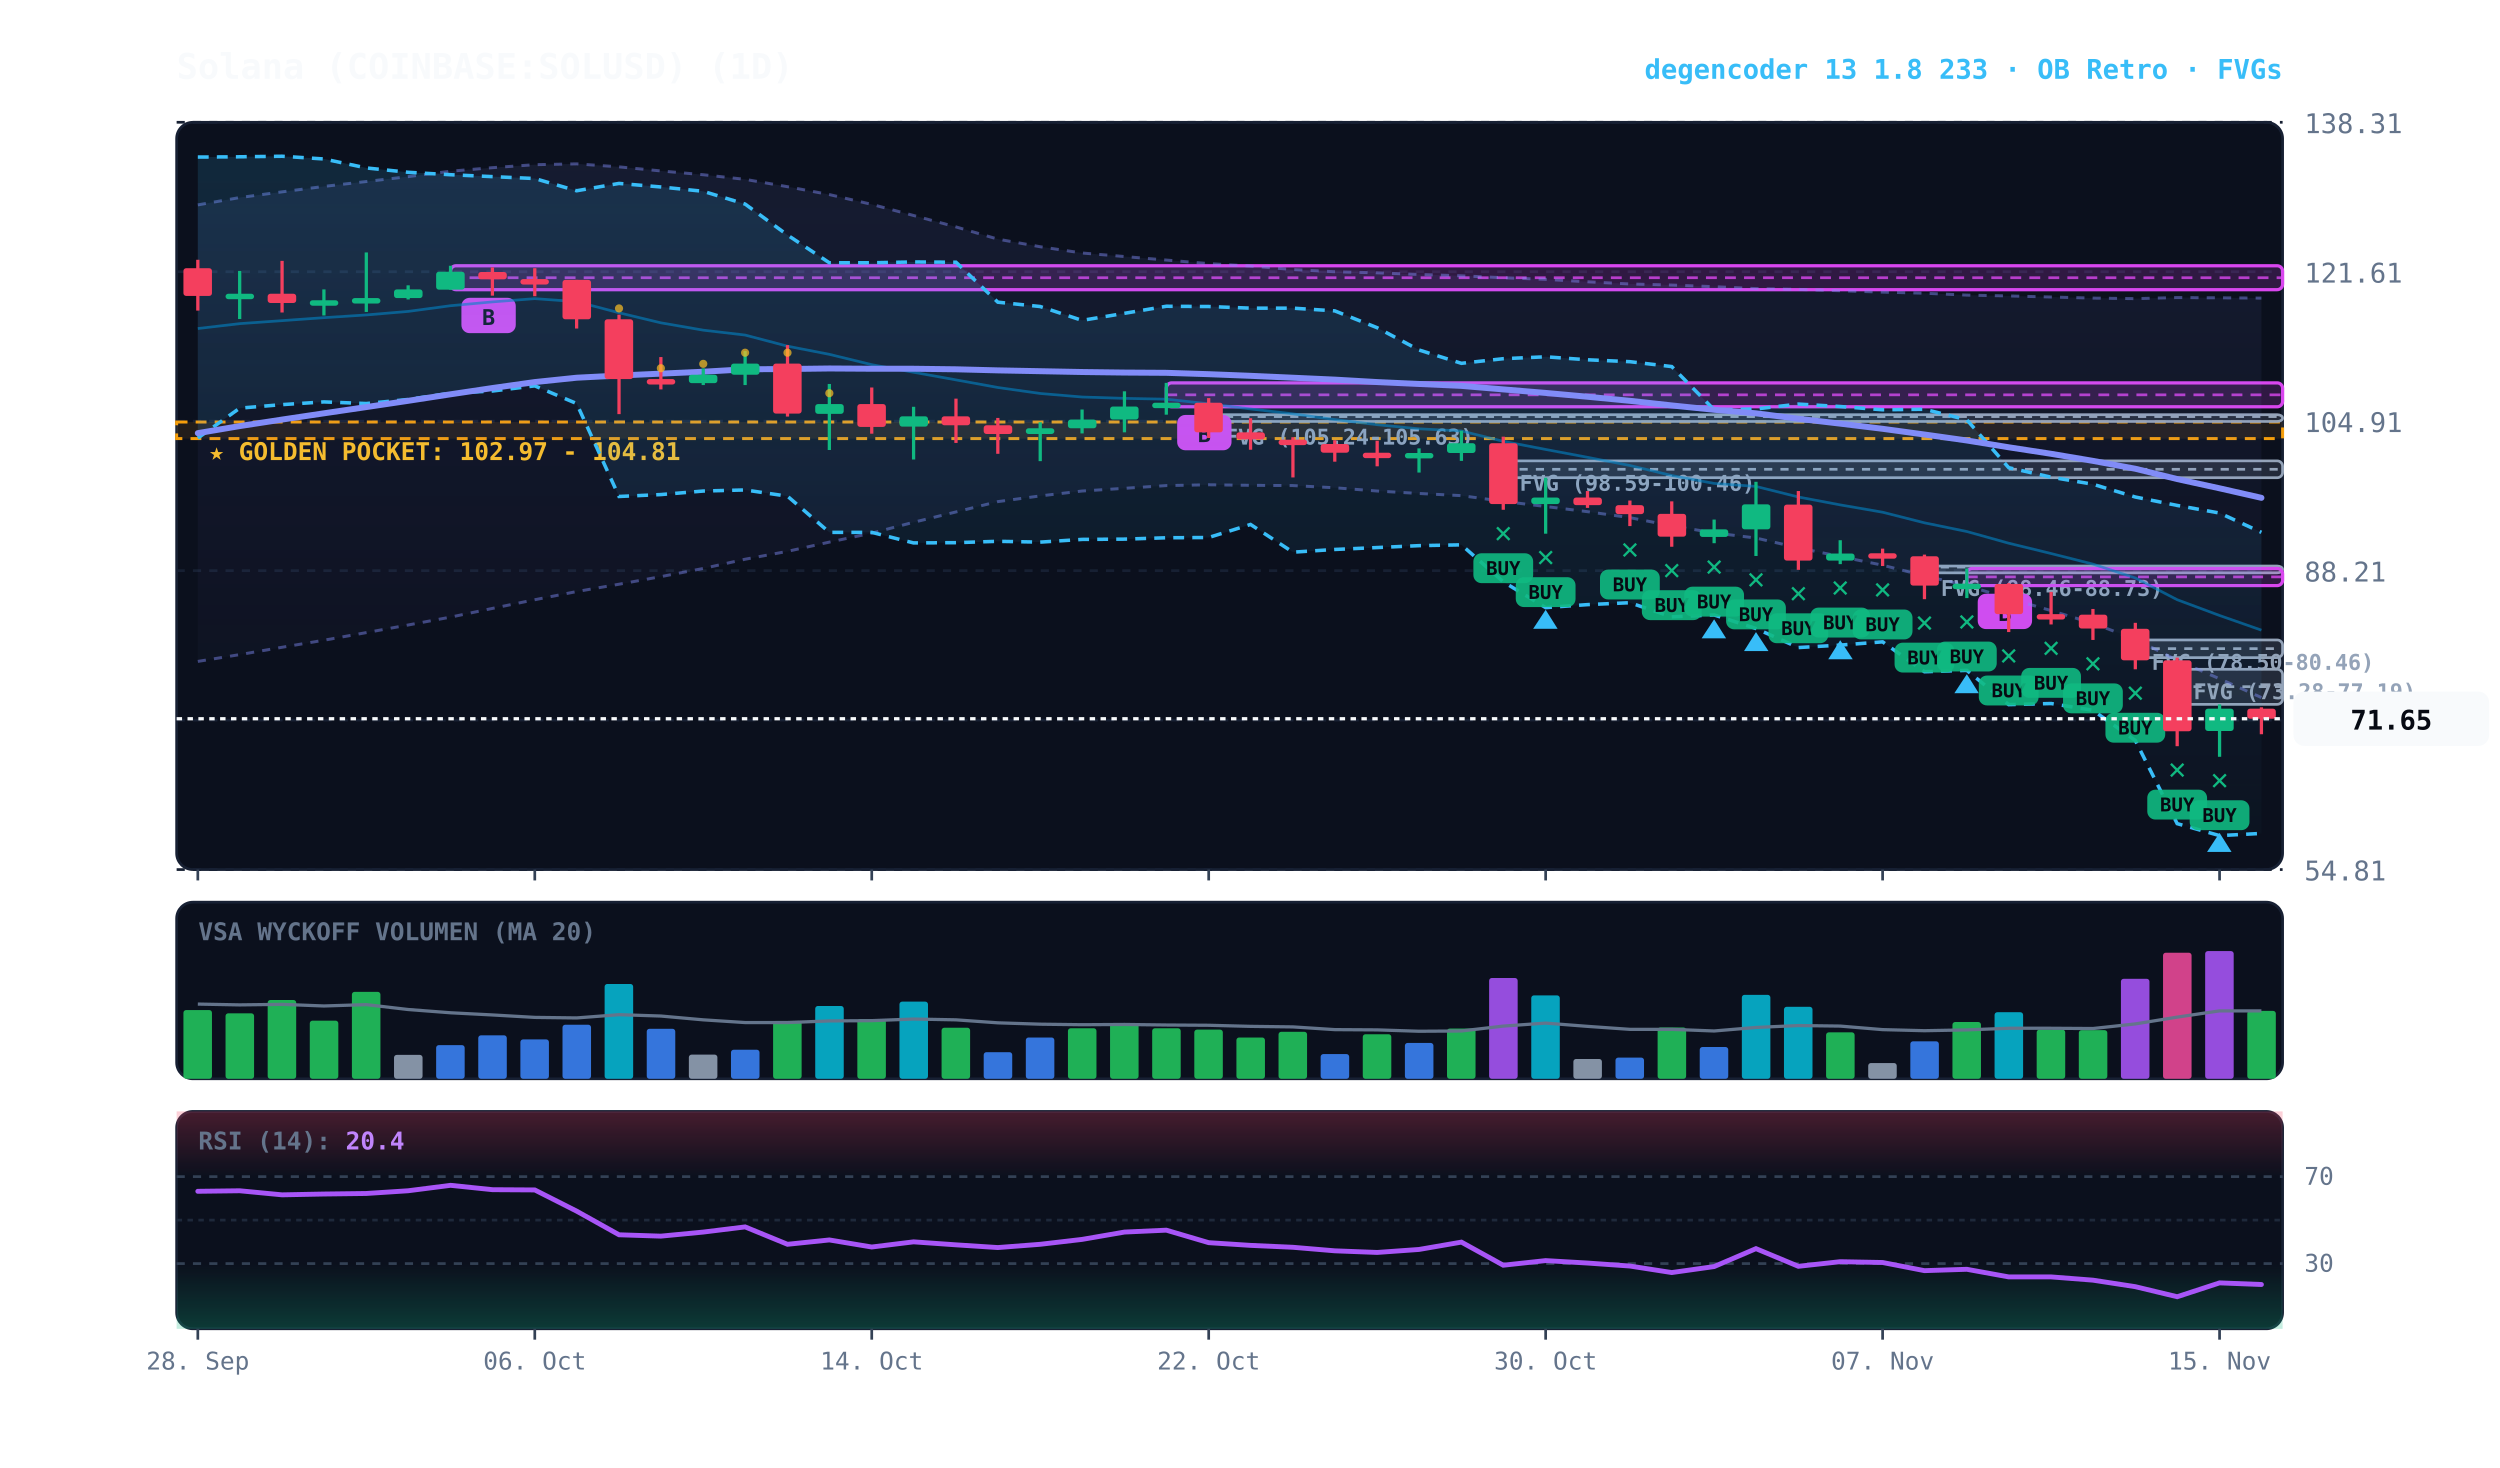
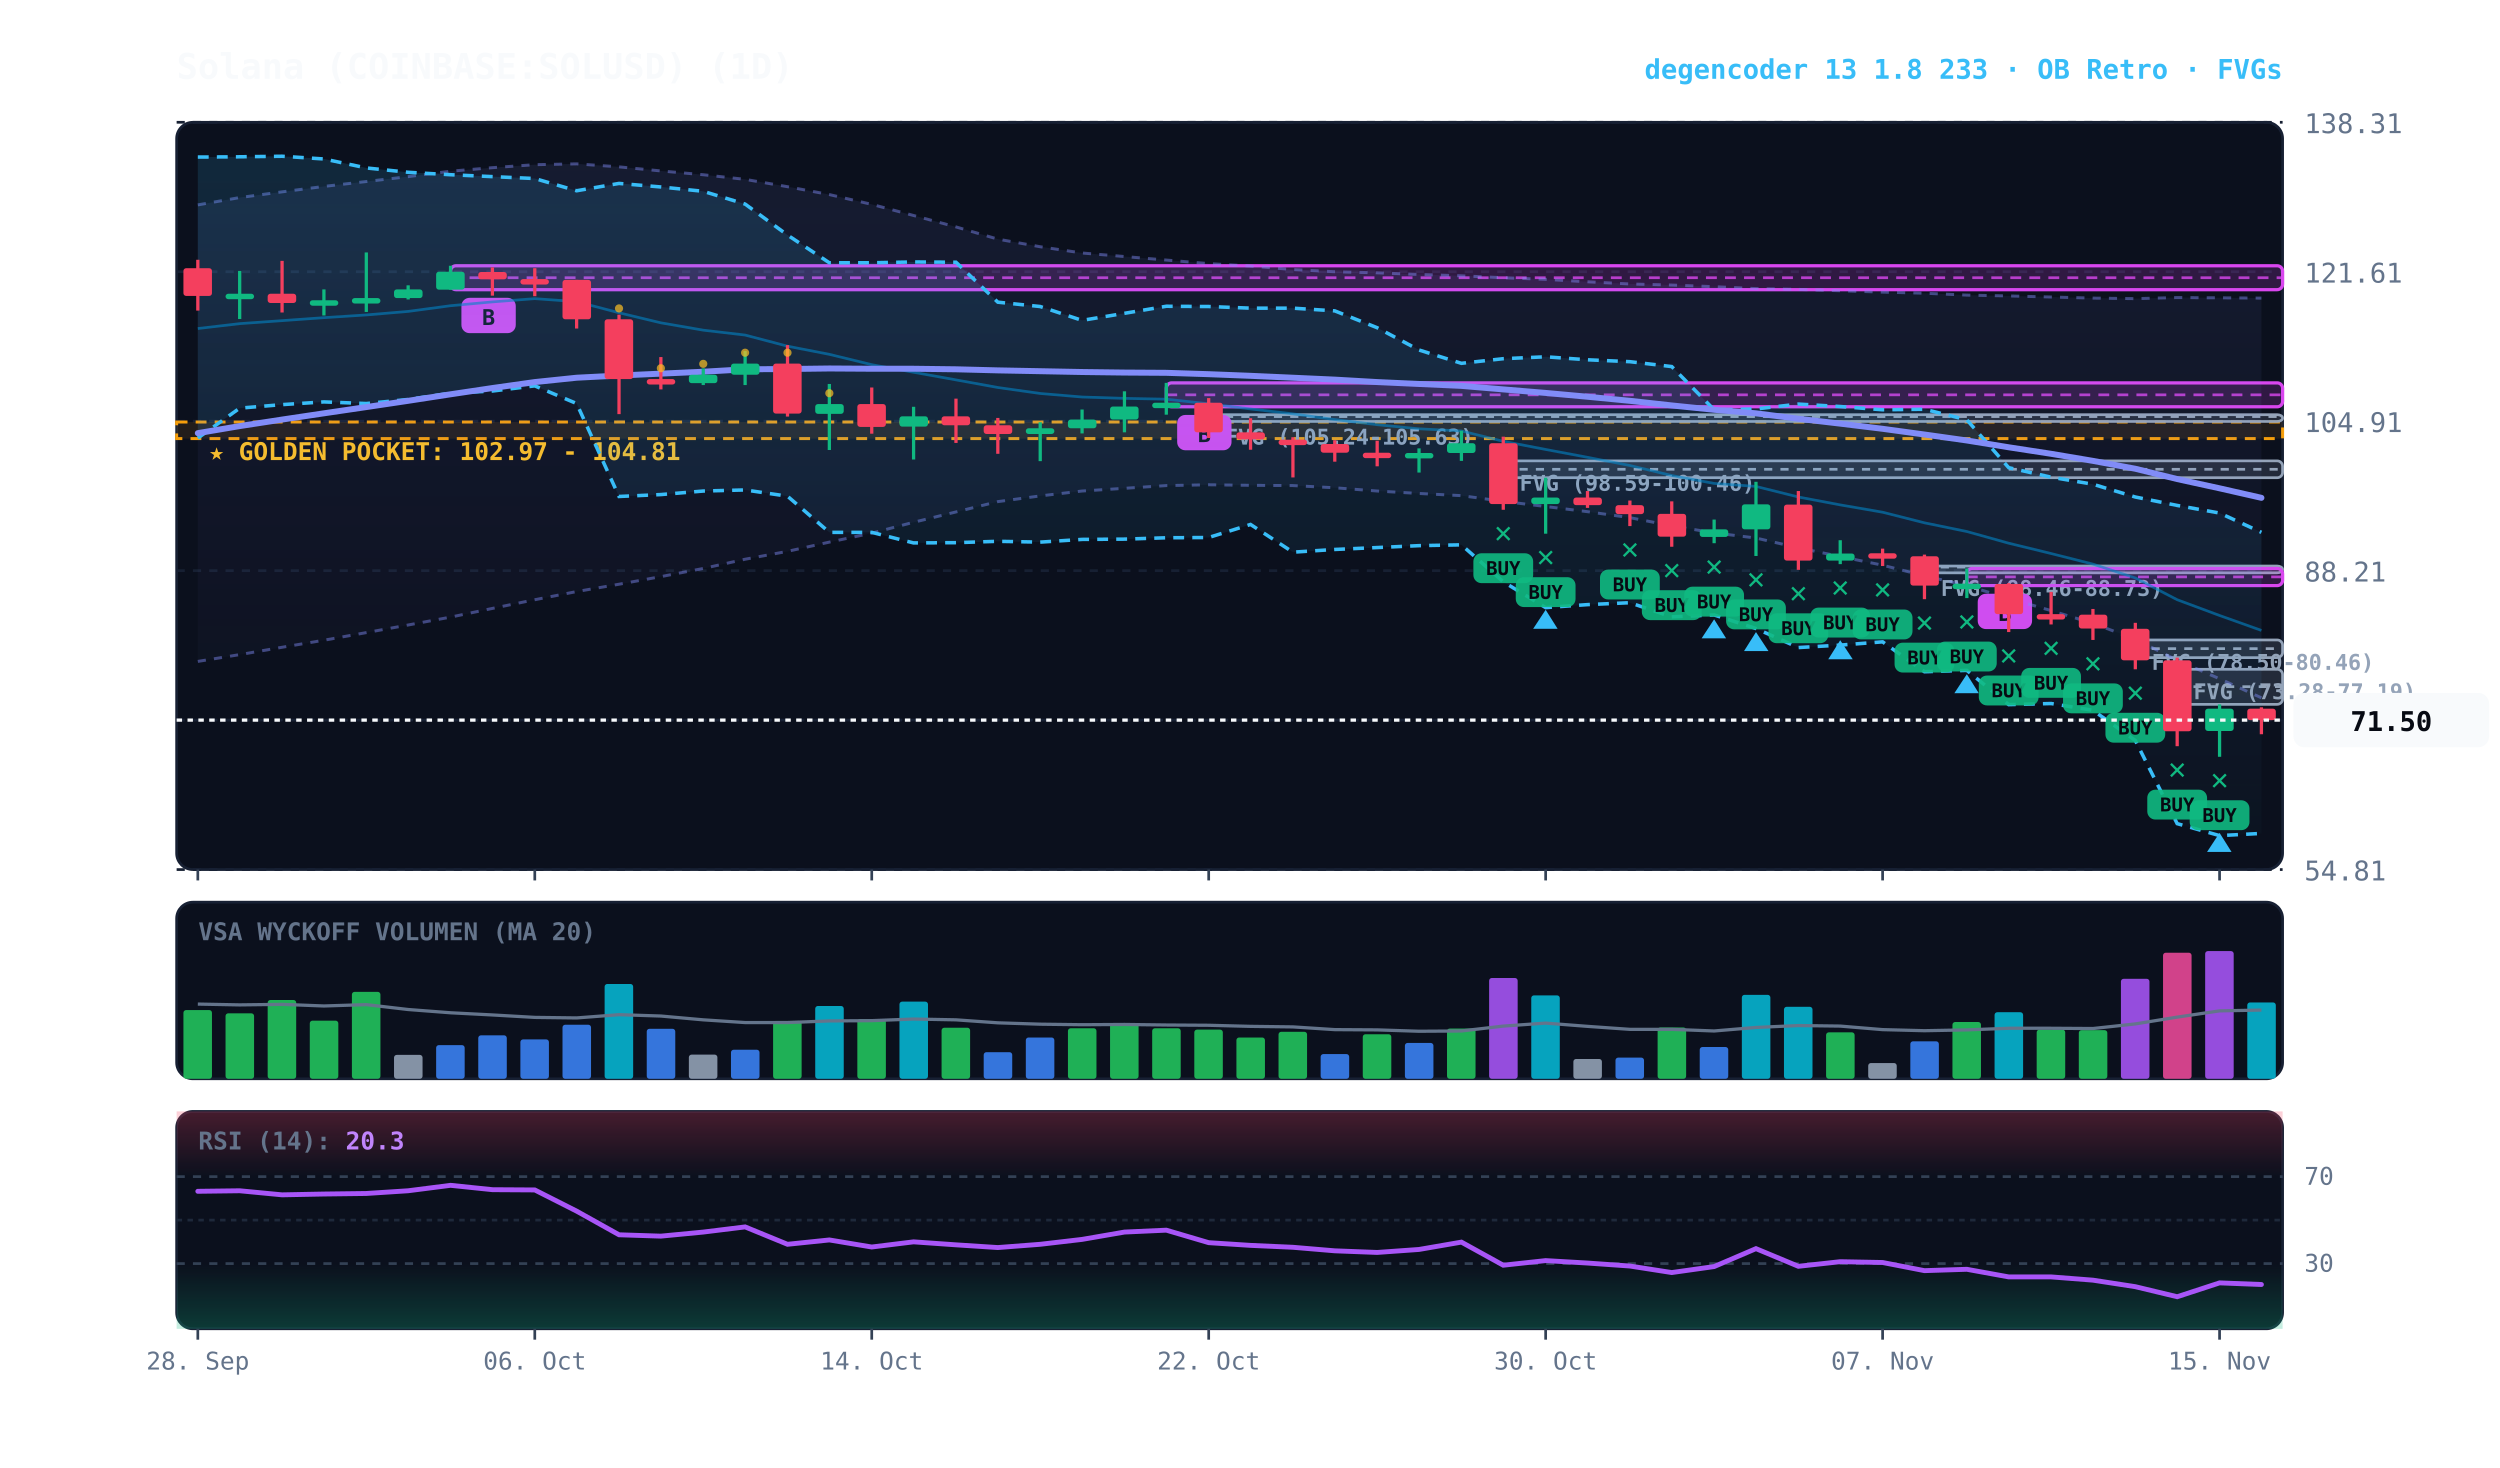
<svg xmlns="http://www.w3.org/2000/svg" viewBox="0 0 920 540" width="100%" height="100%" style="background:#070a13; font-family:'JetBrains Mono', monospace;">
  <defs>
    <linearGradient id="cloud-grad" x1="0%" y1="0%" x2="0%" y2="100%">
      <stop offset="0%" stop-color="#38bdf8" stop-opacity="0.14" />
      <stop offset="100%" stop-color="#38bdf8" stop-opacity="0.02" />
    </linearGradient>
    <linearGradient id="rfe-cloud" x1="0%" y1="0%" x2="0%" y2="100%">
      <stop offset="0%" stop-color="#818cf8" stop-opacity="0.09" />
      <stop offset="100%" stop-color="#818cf8" stop-opacity="0.02" />
    </linearGradient>
    <linearGradient id="rsi-overbought" x1="0%" y1="0%" x2="0%" y2="100%">
      <stop offset="0%" stop-color="#f43f5e" stop-opacity="0.25" />
      <stop offset="100%" stop-color="#f43f5e" stop-opacity="0.0" />
    </linearGradient>
    <linearGradient id="rsi-oversold" x1="0%" y1="0%" x2="0%" y2="100%">
      <stop offset="0%" stop-color="#10b981" stop-opacity="0.0" />
      <stop offset="100%" stop-color="#10b981" stop-opacity="0.25" />
    </linearGradient>
  </defs>
  <rect x="65" y="45" width="775" height="275" fill="#0b101d" rx="6" stroke="#172033" stroke-width="1" />
  <rect x="65" y="332" width="775" height="65" fill="#0b101d" rx="6" stroke="#172033" stroke-width="1" />
  <rect x="65" y="409" width="775" height="80" fill="#0b101d" rx="6" stroke="#172033" stroke-width="1" />
  <line x1="65" y1="320.0" x2="840" y2="320.0" stroke="#172033" stroke-dasharray="3,3" stroke-width="1" />
  <text x="848" y="324.0" fill="#64748b" font-size="10" text-anchor="start">54.81</text>
  <line x1="65" y1="265.0" x2="840" y2="265.0" stroke="#172033" stroke-dasharray="3,3" stroke-width="1" />
  <text x="848" y="269.0" fill="#64748b" font-size="10" text-anchor="start">71.51</text>
  <line x1="65" y1="210.0" x2="840" y2="210.0" stroke="#172033" stroke-dasharray="3,3" stroke-width="1" />
  <text x="848" y="214.0" fill="#64748b" font-size="10" text-anchor="start">88.21</text>
  <line x1="65" y1="155.0" x2="840" y2="155.0" stroke="#172033" stroke-dasharray="3,3" stroke-width="1" />
  <text x="848" y="159.0" fill="#64748b" font-size="10" text-anchor="start">104.91</text>
  <line x1="65" y1="100.0" x2="840" y2="100.0" stroke="#172033" stroke-dasharray="3,3" stroke-width="1" />
  <text x="848" y="104.0" fill="#64748b" font-size="10" text-anchor="start">121.61</text>
  <line x1="65" y1="45.0" x2="840" y2="45.0" stroke="#172033" stroke-dasharray="3,3" stroke-width="1" />
  <text x="848" y="49.0" fill="#64748b" font-size="10" text-anchor="start">138.31</text>
  <rect x="65" y="155.3" width="775" height="6.1" fill="rgba(245, 158, 11, 0.10)" stroke="#f59e0b" stroke-dasharray="4,3" stroke-width="1.1" />
  <text x="77" y="169.3" fill="#fbbf24" font-size="9" font-weight="bold">★ GOLDEN POCKET: 102.97 - 104.81</text>
  <rect x="801.2" y="246.3" width="38.8" height="12.9" fill="rgba(148, 163, 184, 0.18)" stroke="#94a3b8" stroke-width="1" rx="2" />
  <line x1="801.2" y1="252.7" x2="840" y2="252.7" stroke="#94a3b8" stroke-dasharray="3,3" stroke-width="1" />
  <text x="807.2" y="257.3" fill="#94a3b8" font-size="8" font-weight="bold">FVG (73.28-77.19)</text>
  <rect x="785.8" y="235.5" width="54.2" height="6.5" fill="rgba(148, 163, 184, 0.18)" stroke="#94a3b8" stroke-width="1" rx="2" />
  <line x1="785.8" y1="238.7" x2="840" y2="238.7" stroke="#94a3b8" stroke-dasharray="3,3" stroke-width="1" />
  <text x="791.8" y="246.5" fill="#94a3b8" font-size="8" font-weight="bold">FVG (78.50-80.46)</text>
  <rect x="708.2" y="208.3" width="131.8" height="2.5" fill="rgba(148, 163, 184, 0.18)" stroke="#94a3b8" stroke-width="1" rx="2" />
  <line x1="708.2" y1="208.7" x2="840" y2="208.7" stroke="#94a3b8" stroke-dasharray="3,3" stroke-width="1" />
  <text x="714.2" y="219.3" fill="#94a3b8" font-size="8" font-weight="bold">FVG (88.46-88.73)</text>
  <rect x="553.2" y="169.6" width="286.8" height="6.2" fill="rgba(148, 163, 184, 0.18)" stroke="#94a3b8" stroke-width="1" rx="2" />
  <line x1="553.2" y1="172.7" x2="840" y2="172.7" stroke="#94a3b8" stroke-dasharray="3,3" stroke-width="1" />
  <text x="559.2" y="180.6" fill="#94a3b8" font-size="8" font-weight="bold">FVG (98.59-100.46)</text>
  <rect x="444.8" y="152.6" width="395.2" height="2.5" fill="rgba(148, 163, 184, 0.18)" stroke="#94a3b8" stroke-width="1" rx="2" />
  <line x1="444.8" y1="153.3" x2="840" y2="153.3" stroke="#94a3b8" stroke-dasharray="3,3" stroke-width="1" />
  <text x="450.8" y="163.6" fill="#94a3b8" font-size="8" font-weight="bold">FVG (105.24-105.63)</text>
  <rect x="723.8" y="209.2" width="116.2" height="6.3" fill="rgba(217, 70, 239, 0.18)" stroke="#d946ef" stroke-width="1.2" rx="2" />
  <line x1="723.8" y1="212.3" x2="840" y2="212.3" stroke="#d946ef" stroke-dasharray="4,3" stroke-width="1.0" opacity="0.8" />
  <rect x="727.8" y="218.5" width="20" height="13" fill="#d946ef" rx="3" />
  <text x="737.8" y="228.5" fill="#070a13" font-size="8" font-weight="bold" text-anchor="middle">B</text>
  <rect x="429.2" y="140.9" width="410.8" height="8.8" fill="rgba(217, 70, 239, 0.18)" stroke="#d946ef" stroke-width="1.2" rx="2" />
  <line x1="429.2" y1="145.3" x2="840" y2="145.3" stroke="#d946ef" stroke-dasharray="4,3" stroke-width="1.0" opacity="0.8" />
  <rect x="433.2" y="152.7" width="20" height="13" fill="#d946ef" rx="3" />
  <text x="443.2" y="162.7" fill="#070a13" font-size="8" font-weight="bold" text-anchor="middle">B</text>
  <rect x="165.8" y="97.8" width="674.2" height="8.8" fill="rgba(217, 70, 239, 0.18)" stroke="#d946ef" stroke-width="1.2" rx="2" />
  <line x1="165.8" y1="102.2" x2="840" y2="102.2" stroke="#d946ef" stroke-dasharray="4,3" stroke-width="1.0" opacity="0.8" />
  <rect x="169.8" y="109.6" width="20" height="13" fill="#d946ef" rx="3" />
  <text x="179.8" y="119.6" fill="#070a13" font-size="8" font-weight="bold" text-anchor="middle">B</text>
-   <polygon points="72.8,75.4 88.2,72.7 103.8,70.6 119.2,68.6 134.8,66.8 150.2,65.0 165.8,63.0 181.2,61.7 196.8,60.6 212.2,60.3 227.8,61.4 243.2,62.9 258.8,64.3 274.2,66.0 289.8,68.7 305.2,71.6 320.8,75.2 336.2,79.3 351.8,83.5 367.2,88.0 382.8,90.8 398.2,93.1 413.8,94.4 429.2,95.7 444.8,97.0 460.2,97.9 475.8,99.2 491.2,100.0 506.8,100.4 522.2,101.0 537.8,101.5 553.2,102.2 568.8,102.8 584.2,103.7 599.8,104.5 615.2,104.9 630.8,105.5 646.2,106.2 661.8,106.5 677.2,107.0 692.8,107.5 708.2,107.9 723.8,108.6 739.2,108.9 754.8,109.3 770.2,109.7 785.8,109.9 801.2,109.5 816.8,109.6 832.2,109.7 832.2,256.7 816.8,249.8 801.2,243.0 785.8,235.2 770.2,229.4 754.8,224.7 739.2,220.2 723.8,215.5 708.2,211.9 692.8,208.0 677.2,204.8 661.8,201.6 646.2,198.0 630.8,196.1 615.2,193.5 599.8,190.5 584.2,188.3 568.8,186.4 553.2,184.5 537.8,182.4 522.2,181.6 506.8,180.7 491.2,179.5 475.8,178.7 460.2,178.6 444.8,178.4 429.2,178.7 413.8,179.7 398.2,180.7 382.8,182.5 367.2,184.6 351.8,188.4 336.2,192.2 320.8,196.2 305.2,199.5 289.8,202.9 274.2,205.8 258.8,209.2 243.2,212.2 227.8,215.0 212.2,217.7 196.8,220.7 181.2,223.9 165.8,227.1 150.2,230.0 134.8,232.8 119.2,235.6 103.8,238.2 88.2,240.9 72.8,243.4" fill="url(#rfe-cloud)" />
+   <polygon points="72.8,75.4 88.2,72.7 103.8,70.6 119.2,68.6 134.8,66.8 150.2,65.0 165.8,63.0 181.2,61.7 196.8,60.6 212.2,60.3 227.8,61.4 243.2,62.9 258.8,64.3 274.2,66.0 289.8,68.7 305.2,71.6 320.8,75.2 336.2,79.3 351.8,83.5 367.2,88.0 382.8,90.8 398.2,93.1 413.8,94.4 429.2,95.7 444.8,97.0 460.2,97.9 475.8,99.2 491.2,100.0 506.8,100.4 522.2,101.0 537.8,101.5 553.2,102.2 568.8,102.8 584.2,103.7 599.8,104.5 615.2,104.9 630.8,105.5 646.2,106.2 661.8,106.5 677.2,107.0 692.8,107.5 708.2,107.9 723.8,108.6 739.2,108.9 754.8,109.3 770.2,109.7 785.8,109.9 801.2,109.5 816.8,109.6 832.2,109.7 832.2,256.8 816.8,249.8 801.2,243.0 785.8,235.2 770.2,229.4 754.8,224.7 739.2,220.2 723.8,215.5 708.2,211.9 692.8,208.0 677.2,204.8 661.8,201.6 646.2,198.0 630.8,196.1 615.2,193.5 599.8,190.5 584.2,188.3 568.8,186.4 553.2,184.5 537.8,182.4 522.2,181.6 506.8,180.7 491.2,179.5 475.8,178.7 460.2,178.6 444.8,178.4 429.2,178.7 413.8,179.7 398.2,180.7 382.8,182.5 367.2,184.6 351.8,188.4 336.2,192.2 320.8,196.2 305.2,199.5 289.8,202.9 274.2,205.8 258.8,209.2 243.2,212.2 227.8,215.0 212.2,217.7 196.8,220.7 181.2,223.9 165.8,227.1 150.2,230.0 134.8,232.8 119.2,235.6 103.8,238.2 88.2,240.9 72.8,243.4" fill="url(#rfe-cloud)" />
  <polyline points="72.8,75.4 88.2,72.7 103.8,70.6 119.2,68.6 134.8,66.8 150.2,65.0 165.8,63.0 181.2,61.7 196.8,60.6 212.2,60.3 227.8,61.4 243.2,62.9 258.8,64.3 274.2,66.0 289.8,68.7 305.2,71.6 320.8,75.2 336.2,79.3 351.8,83.5 367.2,88.0 382.8,90.8 398.2,93.1 413.8,94.4 429.2,95.7 444.8,97.0 460.2,97.9 475.8,99.2 491.2,100.0 506.8,100.4 522.2,101.0 537.8,101.5 553.2,102.2 568.8,102.8 584.2,103.7 599.8,104.5 615.2,104.9 630.8,105.5 646.2,106.2 661.8,106.5 677.2,107.0 692.8,107.5 708.2,107.9 723.8,108.6 739.2,108.9 754.8,109.3 770.2,109.7 785.8,109.9 801.2,109.5 816.8,109.6 832.2,109.7" fill="none" stroke="#818cf8" stroke-width="1.1" stroke-opacity="0.45" stroke-dasharray="3,3" />
-   <polyline points="72.8,243.4 88.2,240.9 103.8,238.2 119.2,235.6 134.8,232.8 150.2,230.0 165.8,227.1 181.2,223.9 196.8,220.7 212.2,217.7 227.8,215.0 243.2,212.2 258.8,209.2 274.2,205.8 289.8,202.9 305.2,199.5 320.8,196.2 336.2,192.2 351.8,188.4 367.2,184.6 382.8,182.5 398.2,180.7 413.8,179.7 429.2,178.7 444.8,178.4 460.2,178.6 475.8,178.7 491.2,179.5 506.8,180.7 522.2,181.6 537.8,182.4 553.2,184.5 568.8,186.4 584.2,188.3 599.8,190.5 615.2,193.5 630.8,196.1 646.2,198.0 661.8,201.6 677.2,204.8 692.8,208.0 708.2,211.9 723.8,215.5 739.2,220.2 754.8,224.7 770.2,229.4 785.8,235.2 801.2,243.0 816.8,249.8 832.2,256.7" fill="none" stroke="#818cf8" stroke-width="1.1" stroke-opacity="0.45" stroke-dasharray="3,3" />
+   <polyline points="72.8,243.4 88.2,240.9 103.8,238.2 119.2,235.6 134.8,232.8 150.2,230.0 165.8,227.1 181.2,223.9 196.8,220.7 212.2,217.7 227.8,215.0 243.2,212.2 258.8,209.2 274.2,205.8 289.8,202.9 305.2,199.5 320.8,196.2 336.2,192.2 351.8,188.4 367.2,184.6 382.8,182.5 398.2,180.7 413.8,179.7 429.2,178.7 444.8,178.4 460.2,178.6 475.8,178.7 491.2,179.5 506.8,180.7 522.2,181.6 537.8,182.4 553.2,184.5 568.8,186.4 584.2,188.3 599.8,190.5 615.2,193.5 630.8,196.1 646.2,198.0 661.8,201.6 677.2,204.8 692.8,208.0 708.2,211.9 723.8,215.5 739.2,220.2 754.8,224.7 770.2,229.4 785.8,235.2 801.2,243.0 816.8,249.8 832.2,256.8" fill="none" stroke="#818cf8" stroke-width="1.1" stroke-opacity="0.45" stroke-dasharray="3,3" />
  <polygon points="72.8,57.8 88.2,57.7 103.8,57.5 119.2,58.5 134.8,61.8 150.2,63.4 165.8,64.3 181.2,65.0 196.8,65.7 212.2,70.2 227.8,67.5 243.2,68.8 258.8,70.4 274.2,75.1 289.8,86.5 305.2,96.7 320.8,96.7 336.2,96.4 351.8,96.5 367.2,111.2 382.8,112.8 398.2,117.9 413.8,115.3 429.2,112.7 444.8,112.8 460.2,113.4 475.8,113.4 491.2,114.4 506.8,120.6 522.2,128.8 537.8,133.7 553.2,132.0 568.8,131.3 584.2,132.4 599.8,133.1 615.2,134.9 630.8,150.8 646.2,150.5 661.8,148.7 677.2,149.6 692.8,150.8 708.2,150.6 723.8,154.5 739.2,172.1 754.8,175.6 770.2,178.2 785.8,182.9 801.2,186.0 816.8,188.8 832.2,195.9 832.2,306.7 816.8,307.5 801.2,303.1 785.8,272.5 770.2,261.4 754.8,258.9 739.2,259.3 723.8,246.7 708.2,247.2 692.8,236.2 677.2,237.4 661.8,238.3 646.2,231.3 630.8,226.3 615.2,227.0 599.8,221.8 584.2,222.5 568.8,223.6 553.2,214.1 537.8,200.5 522.2,200.8 506.8,201.5 491.2,202.2 475.8,203.2 460.2,193.0 444.8,197.8 429.2,197.9 413.8,198.4 398.2,198.5 382.8,199.5 367.2,199.2 351.8,199.7 336.2,199.8 320.8,195.9 305.2,195.9 289.8,182.6 274.2,180.3 258.8,180.7 243.2,182.0 227.8,182.7 212.2,148.5 196.8,142.0 181.2,143.9 165.8,144.7 150.2,147.0 134.8,148.5 119.2,147.9 103.8,148.9 88.2,150.2 72.8,161.2" fill="url(#cloud-grad)" />
  <polyline points="72.8,57.8 88.2,57.7 103.8,57.5 119.2,58.5 134.8,61.8 150.2,63.4 165.8,64.3 181.2,65.0 196.8,65.7 212.2,70.2 227.8,67.5 243.2,68.8 258.8,70.4 274.2,75.1 289.8,86.5 305.2,96.7 320.8,96.7 336.2,96.4 351.8,96.5 367.2,111.2 382.8,112.8 398.2,117.9 413.8,115.3 429.2,112.7 444.8,112.8 460.2,113.4 475.8,113.4 491.2,114.4 506.8,120.6 522.2,128.8 537.8,133.7 553.2,132.0 568.8,131.3 584.2,132.4 599.8,133.1 615.2,134.9 630.8,150.8 646.2,150.5 661.8,148.7 677.2,149.6 692.8,150.8 708.2,150.6 723.8,154.5 739.2,172.1 754.8,175.6 770.2,178.2 785.8,182.9 801.2,186.0 816.8,188.8 832.2,195.9" fill="none" stroke="#38bdf8" stroke-width="1.3" stroke-dasharray="4,3" />
  <polyline points="72.8,161.2 88.2,150.2 103.8,148.9 119.2,147.9 134.8,148.5 150.2,147.0 165.8,144.7 181.2,143.9 196.8,142.0 212.2,148.5 227.8,182.7 243.2,182.0 258.8,180.7 274.2,180.3 289.8,182.6 305.2,195.9 320.8,195.9 336.2,199.8 351.8,199.7 367.2,199.2 382.8,199.5 398.2,198.5 413.8,198.4 429.2,197.9 444.8,197.8 460.2,193.0 475.8,203.2 491.2,202.2 506.8,201.5 522.2,200.8 537.8,200.5 553.2,214.1 568.8,223.6 584.2,222.5 599.8,221.8 615.2,227.0 630.8,226.3 646.2,231.3 661.8,238.3 677.2,237.4 692.8,236.2 708.2,247.2 723.8,246.7 739.2,259.3 754.8,258.9 770.2,261.4 785.8,272.5 801.2,303.1 816.8,307.5 832.2,306.7" fill="none" stroke="#38bdf8" stroke-width="1.3" stroke-dasharray="4,3" />
-   <polyline points="72.8,120.9 88.2,119.1 103.8,118.0 119.2,116.9 134.8,115.9 150.2,114.6 165.8,112.5 181.2,111.1 196.8,109.9 212.2,111.0 227.8,115.1 243.2,118.8 258.8,121.5 274.2,123.3 289.8,127.4 305.2,130.4 320.8,134.2 336.2,137.0 351.8,139.8 367.2,142.6 382.8,144.8 398.2,146.1 413.8,146.6 429.2,146.9 444.8,148.6 460.2,150.5 475.8,152.3 491.2,154.4 506.8,156.3 522.2,157.8 537.8,158.6 553.2,162.4 568.8,165.4 584.2,168.3 599.8,171.3 615.2,175.0 630.8,177.9 646.2,179.0 661.8,182.9 677.2,185.8 692.8,188.5 708.2,192.4 723.8,195.6 739.2,199.9 754.8,203.7 770.2,207.6 785.8,212.7 801.2,220.7 816.8,226.5 832.2,231.9" fill="none" stroke="#0284c7" stroke-width="1.0" stroke-opacity="0.6" />
+   <polyline points="72.8,120.9 88.2,119.1 103.8,118.0 119.2,116.9 134.8,115.9 150.2,114.6 165.8,112.5 181.2,111.1 196.8,109.9 212.2,111.0 227.8,115.1 243.2,118.8 258.8,121.5 274.2,123.3 289.8,127.4 305.2,130.4 320.8,134.2 336.2,137.0 351.8,139.8 367.2,142.6 382.8,144.8 398.2,146.1 413.8,146.6 429.2,146.9 444.8,148.6 460.2,150.5 475.8,152.3 491.2,154.4 506.8,156.3 522.2,157.8 537.8,158.6 553.2,162.4 568.8,165.4 584.2,168.3 599.8,171.3 615.2,175.0 630.8,177.9 646.2,179.0 661.8,182.9 677.2,185.8 692.8,188.5 708.2,192.4 723.8,195.6 739.2,199.9 754.8,203.7 770.2,207.6 785.8,212.7 801.2,220.7 816.8,226.5 832.2,232.0" fill="none" stroke="#0284c7" stroke-width="1.0" stroke-opacity="0.6" />
  <polyline points="72.8,159.4 88.2,156.8 103.8,154.4 119.2,152.1 134.8,149.8 150.2,147.5 165.8,145.1 181.2,142.8 196.8,140.6 212.2,139.0 227.8,138.2 243.2,137.5 258.8,136.8 274.2,135.9 289.8,135.8 305.2,135.6 320.8,135.7 336.2,135.7 351.8,135.9 367.2,136.3 382.8,136.6 398.2,136.9 413.8,137.1 429.2,137.2 444.8,137.7 460.2,138.3 475.8,139.0 491.2,139.7 506.8,140.6 522.2,141.3 537.8,142.0 553.2,143.3 568.8,144.6 584.2,146.0 599.8,147.5 615.2,149.2 630.8,150.8 646.2,152.1 661.8,154.1 677.2,155.9 692.8,157.8 708.2,159.9 723.8,162.1 739.2,164.6 754.8,167.0 770.2,169.6 785.8,172.5 801.2,176.3 816.8,179.7 832.2,183.2" fill="none" stroke="#818cf8" stroke-width="2.2" stroke-linecap="round" />
  <line x1="72.8" y1="95.6" x2="72.8" y2="114.3" stroke="#f43f5e" stroke-width="1.2" />
  <rect x="67.5" y="98.7" width="10.5" height="10.2" fill="#f43f5e" rx="1" />
  <line x1="88.2" y1="99.7" x2="88.2" y2="117.4" stroke="#10b981" stroke-width="1.2" />
  <rect x="83.0" y="108.1" width="10.5" height="2.0" fill="#10b981" rx="1" />
  <line x1="103.8" y1="96.0" x2="103.8" y2="115.0" stroke="#f43f5e" stroke-width="1.2" />
  <rect x="98.5" y="108.1" width="10.5" height="3.4" fill="#f43f5e" rx="1" />
  <line x1="119.2" y1="106.5" x2="119.2" y2="116.1" stroke="#10b981" stroke-width="1.2" />
  <rect x="114.0" y="110.5" width="10.5" height="2.0" fill="#10b981" rx="1" />
  <line x1="134.8" y1="92.9" x2="134.8" y2="114.8" stroke="#10b981" stroke-width="1.2" />
  <rect x="129.5" y="109.7" width="10.5" height="2.0" fill="#10b981" rx="1" />
  <line x1="150.2" y1="105.0" x2="150.2" y2="110.2" stroke="#10b981" stroke-width="1.2" />
  <rect x="145.0" y="106.5" width="10.5" height="3.2" fill="#10b981" rx="1" />
  <line x1="165.8" y1="97.8" x2="165.8" y2="106.6" stroke="#10b981" stroke-width="1.2" />
  <rect x="160.5" y="100.0" width="10.5" height="6.6" fill="#10b981" rx="1" />
  <line x1="181.2" y1="98.4" x2="181.2" y2="108.8" stroke="#f43f5e" stroke-width="1.2" />
  <rect x="176.0" y="100.1" width="10.5" height="2.7" fill="#f43f5e" rx="1" />
  <line x1="196.8" y1="98.7" x2="196.8" y2="109.0" stroke="#f43f5e" stroke-width="1.2" />
  <rect x="191.5" y="102.7" width="10.5" height="2.0" fill="#f43f5e" rx="1" />
  <line x1="212.2" y1="103.0" x2="212.2" y2="120.9" stroke="#f43f5e" stroke-width="1.2" />
  <rect x="207.0" y="103.0" width="10.5" height="14.5" fill="#f43f5e" rx="1" />
  <line x1="227.8" y1="115.8" x2="227.8" y2="152.4" stroke="#f43f5e" stroke-width="1.2" />
  <rect x="222.5" y="117.5" width="10.5" height="22.0" fill="#f43f5e" rx="1" />
  <circle cx="227.8" cy="113.5" r="1.5" fill="#fbbf24" opacity="0.7" />
  <line x1="243.2" y1="131.4" x2="243.2" y2="143.3" stroke="#f43f5e" stroke-width="1.2" />
  <rect x="238.0" y="139.5" width="10.5" height="2.0" fill="#f43f5e" rx="1" />
  <circle cx="243.2" cy="135.5" r="1.5" fill="#fbbf24" opacity="0.7" />
  <line x1="258.8" y1="135.6" x2="258.8" y2="141.7" stroke="#10b981" stroke-width="1.2" />
  <rect x="253.5" y="137.9" width="10.5" height="3.1" fill="#10b981" rx="1" />
  <circle cx="258.8" cy="133.9" r="1.5" fill="#fbbf24" opacity="0.7" />
  <line x1="274.2" y1="129.2" x2="274.2" y2="141.7" stroke="#10b981" stroke-width="1.2" />
  <rect x="269.0" y="133.8" width="10.5" height="4.1" fill="#10b981" rx="1" />
  <circle cx="274.2" cy="129.8" r="1.5" fill="#fbbf24" opacity="0.7" />
  <line x1="289.8" y1="127.0" x2="289.8" y2="153.3" stroke="#f43f5e" stroke-width="1.2" />
  <rect x="284.5" y="133.8" width="10.5" height="18.4" fill="#f43f5e" rx="1" />
  <circle cx="289.8" cy="129.8" r="1.5" fill="#fbbf24" opacity="0.7" />
  <line x1="305.2" y1="141.3" x2="305.2" y2="165.6" stroke="#10b981" stroke-width="1.2" />
  <rect x="300.0" y="148.7" width="10.5" height="3.6" fill="#10b981" rx="1" />
  <circle cx="305.2" cy="144.7" r="1.5" fill="#fbbf24" opacity="0.7" />
  <line x1="320.8" y1="142.6" x2="320.8" y2="159.6" stroke="#f43f5e" stroke-width="1.2" />
  <rect x="315.5" y="148.7" width="10.5" height="8.4" fill="#f43f5e" rx="1" />
  <line x1="336.2" y1="149.7" x2="336.2" y2="169.1" stroke="#10b981" stroke-width="1.2" />
  <rect x="331.0" y="153.2" width="10.5" height="3.8" fill="#10b981" rx="1" />
  <line x1="351.8" y1="146.7" x2="351.8" y2="163.0" stroke="#f43f5e" stroke-width="1.2" />
  <rect x="346.5" y="153.2" width="10.5" height="3.3" fill="#f43f5e" rx="1" />
  <line x1="367.2" y1="153.8" x2="367.2" y2="167.0" stroke="#f43f5e" stroke-width="1.2" />
  <rect x="362.0" y="156.5" width="10.5" height="3.2" fill="#f43f5e" rx="1" />
  <line x1="382.8" y1="155.4" x2="382.8" y2="169.7" stroke="#10b981" stroke-width="1.2" />
  <rect x="377.5" y="157.6" width="10.5" height="2.1" fill="#10b981" rx="1" />
  <line x1="398.2" y1="150.7" x2="398.2" y2="159.5" stroke="#10b981" stroke-width="1.2" />
  <rect x="393.0" y="154.4" width="10.5" height="3.2" fill="#10b981" rx="1" />
  <line x1="413.8" y1="144.0" x2="413.8" y2="159.1" stroke="#10b981" stroke-width="1.2" />
  <rect x="408.5" y="149.6" width="10.5" height="4.8" fill="#10b981" rx="1" />
  <line x1="429.2" y1="140.9" x2="429.2" y2="152.6" stroke="#10b981" stroke-width="1.2" />
  <rect x="424.0" y="148.2" width="10.5" height="2.0" fill="#10b981" rx="1" />
  <line x1="444.8" y1="146.5" x2="444.8" y2="161.2" stroke="#f43f5e" stroke-width="1.2" />
  <rect x="439.5" y="148.2" width="10.5" height="10.9" fill="#f43f5e" rx="1" />
  <line x1="460.2" y1="153.9" x2="460.2" y2="165.5" stroke="#f43f5e" stroke-width="1.2" />
  <rect x="455.0" y="159.1" width="10.5" height="2.6" fill="#f43f5e" rx="1" />
  <line x1="475.8" y1="160.9" x2="475.8" y2="175.7" stroke="#f43f5e" stroke-width="1.2" />
  <rect x="470.5" y="161.8" width="10.5" height="2.0" fill="#f43f5e" rx="1" />
  <line x1="491.2" y1="162.0" x2="491.2" y2="169.9" stroke="#f43f5e" stroke-width="1.2" />
  <rect x="486.0" y="163.4" width="10.5" height="3.2" fill="#f43f5e" rx="1" />
  <line x1="506.8" y1="162.2" x2="506.8" y2="171.6" stroke="#f43f5e" stroke-width="1.2" />
  <rect x="501.5" y="166.6" width="10.5" height="2.0" fill="#f43f5e" rx="1" />
  <line x1="522.2" y1="165.0" x2="522.2" y2="173.9" stroke="#10b981" stroke-width="1.2" />
  <rect x="517.0" y="166.7" width="10.5" height="2.0" fill="#10b981" rx="1" />
  <line x1="537.8" y1="158.5" x2="537.8" y2="169.6" stroke="#10b981" stroke-width="1.2" />
  <rect x="532.5" y="163.1" width="10.5" height="3.6" fill="#10b981" rx="1" />
  <line x1="553.2" y1="160.7" x2="553.2" y2="187.6" stroke="#f43f5e" stroke-width="1.2" />
  <rect x="548.0" y="163.1" width="10.5" height="22.4" fill="#f43f5e" rx="1" />
  <text x="553.2" y="199.6" fill="#10b981" font-size="11" font-weight="bold" text-anchor="middle">✕</text>
  <rect x="542.2" y="203.6" width="22" height="11" fill="#10b981" rx="3" opacity="0.9" />
  <text x="553.2" y="211.6" fill="#070a13" font-size="7" font-weight="bold" text-anchor="middle">BUY</text>
  <line x1="568.8" y1="175.8" x2="568.8" y2="196.4" stroke="#10b981" stroke-width="1.2" />
  <rect x="563.5" y="183.1" width="10.5" height="2.4" fill="#10b981" rx="1" />
  <text x="568.8" y="208.4" fill="#10b981" font-size="11" font-weight="bold" text-anchor="middle">✕</text>
  <rect x="557.8" y="212.4" width="22" height="11" fill="#10b981" rx="3" opacity="0.9" />
  <text x="568.8" y="220.4" fill="#070a13" font-size="7" font-weight="bold" text-anchor="middle">BUY</text>
  <polygon points="568.8,224.4 564.2,231.4 573.2,231.4" fill="#38bdf8" />
  <line x1="584.2" y1="180.7" x2="584.2" y2="186.9" stroke="#f43f5e" stroke-width="1.2" />
  <rect x="579.0" y="183.1" width="10.5" height="2.8" fill="#f43f5e" rx="1" />
  <line x1="599.8" y1="184.2" x2="599.8" y2="193.6" stroke="#f43f5e" stroke-width="1.2" />
  <rect x="594.5" y="185.9" width="10.5" height="3.3" fill="#f43f5e" rx="1" />
  <text x="599.8" y="205.6" fill="#10b981" font-size="11" font-weight="bold" text-anchor="middle">✕</text>
  <rect x="588.8" y="209.6" width="22" height="11" fill="#10b981" rx="3" opacity="0.9" />
  <text x="599.8" y="217.6" fill="#070a13" font-size="7" font-weight="bold" text-anchor="middle">BUY</text>
  <line x1="615.2" y1="184.5" x2="615.2" y2="201.2" stroke="#f43f5e" stroke-width="1.2" />
  <rect x="610.0" y="189.1" width="10.5" height="8.4" fill="#f43f5e" rx="1" />
  <text x="615.2" y="213.2" fill="#10b981" font-size="11" font-weight="bold" text-anchor="middle">✕</text>
  <rect x="604.2" y="217.2" width="22" height="11" fill="#10b981" rx="3" opacity="0.9" />
  <text x="615.2" y="225.2" fill="#070a13" font-size="7" font-weight="bold" text-anchor="middle">BUY</text>
  <line x1="630.8" y1="191.2" x2="630.8" y2="199.9" stroke="#10b981" stroke-width="1.2" />
  <rect x="625.5" y="194.8" width="10.5" height="2.8" fill="#10b981" rx="1" />
  <text x="630.8" y="211.9" fill="#10b981" font-size="11" font-weight="bold" text-anchor="middle">✕</text>
  <rect x="619.8" y="215.9" width="22" height="11" fill="#10b981" rx="3" opacity="0.9" />
  <text x="630.8" y="223.9" fill="#070a13" font-size="7" font-weight="bold" text-anchor="middle">BUY</text>
  <polygon points="630.8,227.9 626.2,234.9 635.2,234.9" fill="#38bdf8" />
  <line x1="646.2" y1="177.3" x2="646.2" y2="204.6" stroke="#10b981" stroke-width="1.2" />
  <rect x="641.0" y="185.6" width="10.5" height="9.2" fill="#10b981" rx="1" />
  <text x="646.2" y="216.6" fill="#10b981" font-size="11" font-weight="bold" text-anchor="middle">✕</text>
  <rect x="635.2" y="220.6" width="22" height="11" fill="#10b981" rx="3" opacity="0.9" />
  <text x="646.2" y="228.6" fill="#070a13" font-size="7" font-weight="bold" text-anchor="middle">BUY</text>
  <polygon points="646.2,232.6 641.8,239.6 650.8,239.6" fill="#38bdf8" />
  <line x1="661.8" y1="180.7" x2="661.8" y2="209.7" stroke="#f43f5e" stroke-width="1.2" />
  <rect x="656.5" y="185.7" width="10.5" height="20.6" fill="#f43f5e" rx="1" />
  <text x="661.8" y="221.7" fill="#10b981" font-size="11" font-weight="bold" text-anchor="middle">✕</text>
  <rect x="650.8" y="225.7" width="22" height="11" fill="#10b981" rx="3" opacity="0.9" />
  <text x="661.8" y="233.7" fill="#070a13" font-size="7" font-weight="bold" text-anchor="middle">BUY</text>
  <line x1="677.2" y1="198.8" x2="677.2" y2="207.6" stroke="#10b981" stroke-width="1.2" />
  <rect x="672.0" y="203.7" width="10.5" height="2.6" fill="#10b981" rx="1" />
  <text x="677.2" y="219.6" fill="#10b981" font-size="11" font-weight="bold" text-anchor="middle">✕</text>
  <rect x="666.2" y="223.6" width="22" height="11" fill="#10b981" rx="3" opacity="0.9" />
  <text x="677.2" y="231.6" fill="#070a13" font-size="7" font-weight="bold" text-anchor="middle">BUY</text>
  <polygon points="677.2,235.6 672.8,242.6 681.8,242.6" fill="#38bdf8" />
  <line x1="692.8" y1="201.9" x2="692.8" y2="208.3" stroke="#f43f5e" stroke-width="1.2" />
  <rect x="687.5" y="203.6" width="10.5" height="2.0" fill="#f43f5e" rx="1" />
  <text x="692.8" y="220.3" fill="#10b981" font-size="11" font-weight="bold" text-anchor="middle">✕</text>
  <rect x="681.8" y="224.3" width="22" height="11" fill="#10b981" rx="3" opacity="0.9" />
  <text x="692.8" y="232.3" fill="#070a13" font-size="7" font-weight="bold" text-anchor="middle">BUY</text>
  <line x1="708.2" y1="204.1" x2="708.2" y2="220.5" stroke="#f43f5e" stroke-width="1.2" />
  <rect x="703.0" y="204.7" width="10.5" height="10.8" fill="#f43f5e" rx="1" />
  <text x="708.2" y="232.5" fill="#10b981" font-size="11" font-weight="bold" text-anchor="middle">✕</text>
  <rect x="697.2" y="236.5" width="22" height="11" fill="#10b981" rx="3" opacity="0.9" />
  <text x="708.2" y="244.5" fill="#070a13" font-size="7" font-weight="bold" text-anchor="middle">BUY</text>
  <line x1="723.8" y1="209.2" x2="723.8" y2="220.1" stroke="#10b981" stroke-width="1.2" />
  <rect x="718.5" y="214.8" width="10.5" height="2.0" fill="#10b981" rx="1" />
  <text x="723.8" y="232.1" fill="#10b981" font-size="11" font-weight="bold" text-anchor="middle">✕</text>
  <rect x="712.8" y="236.1" width="22" height="11" fill="#10b981" rx="3" opacity="0.9" />
  <text x="723.8" y="244.1" fill="#070a13" font-size="7" font-weight="bold" text-anchor="middle">BUY</text>
  <polygon points="723.8,248.1 719.2,255.1 728.2,255.1" fill="#38bdf8" />
  <line x1="739.2" y1="214.6" x2="739.2" y2="232.6" stroke="#f43f5e" stroke-width="1.2" />
  <rect x="734.0" y="214.9" width="10.5" height="11.1" fill="#f43f5e" rx="1" />
  <text x="739.2" y="244.6" fill="#10b981" font-size="11" font-weight="bold" text-anchor="middle">✕</text>
  <rect x="728.2" y="248.6" width="22" height="11" fill="#10b981" rx="3" opacity="0.9" />
  <text x="739.2" y="256.6" fill="#070a13" font-size="7" font-weight="bold" text-anchor="middle">BUY</text>
  <line x1="754.8" y1="217.8" x2="754.8" y2="229.8" stroke="#f43f5e" stroke-width="1.2" />
  <rect x="749.5" y="226.0" width="10.5" height="2.0" fill="#f43f5e" rx="1" />
  <text x="754.8" y="241.8" fill="#10b981" font-size="11" font-weight="bold" text-anchor="middle">✕</text>
  <rect x="743.8" y="245.8" width="22" height="11" fill="#10b981" rx="3" opacity="0.9" />
  <text x="754.8" y="253.8" fill="#070a13" font-size="7" font-weight="bold" text-anchor="middle">BUY</text>
  <line x1="770.2" y1="224.1" x2="770.2" y2="235.5" stroke="#f43f5e" stroke-width="1.2" />
  <rect x="765.0" y="226.2" width="10.5" height="5.1" fill="#f43f5e" rx="1" />
  <text x="770.2" y="247.5" fill="#10b981" font-size="11" font-weight="bold" text-anchor="middle">✕</text>
  <rect x="759.2" y="251.5" width="22" height="11" fill="#10b981" rx="3" opacity="0.9" />
  <text x="770.2" y="259.5" fill="#070a13" font-size="7" font-weight="bold" text-anchor="middle">BUY</text>
  <line x1="785.8" y1="229.2" x2="785.8" y2="246.3" stroke="#f43f5e" stroke-width="1.2" />
  <rect x="780.5" y="231.4" width="10.5" height="11.6" fill="#f43f5e" rx="1" />
  <text x="785.8" y="258.3" fill="#10b981" font-size="11" font-weight="bold" text-anchor="middle">✕</text>
  <rect x="774.8" y="262.3" width="22" height="11" fill="#10b981" rx="3" opacity="0.9" />
  <text x="785.8" y="270.3" fill="#070a13" font-size="7" font-weight="bold" text-anchor="middle">BUY</text>
  <line x1="801.2" y1="242.0" x2="801.2" y2="274.6" stroke="#f43f5e" stroke-width="1.2" />
  <rect x="796.0" y="243.0" width="10.5" height="26.1" fill="#f43f5e" rx="1" />
  <text x="801.2" y="286.6" fill="#10b981" font-size="11" font-weight="bold" text-anchor="middle">✕</text>
  <rect x="790.2" y="290.6" width="22" height="11" fill="#10b981" rx="3" opacity="0.9" />
  <text x="801.2" y="298.6" fill="#070a13" font-size="7" font-weight="bold" text-anchor="middle">BUY</text>
  <line x1="816.8" y1="259.2" x2="816.8" y2="278.5" stroke="#10b981" stroke-width="1.2" />
  <rect x="811.5" y="260.8" width="10.5" height="8.2" fill="#10b981" rx="1" />
  <text x="816.8" y="290.5" fill="#10b981" font-size="11" font-weight="bold" text-anchor="middle">✕</text>
  <rect x="805.8" y="294.5" width="22" height="11" fill="#10b981" rx="3" opacity="0.9" />
  <text x="816.8" y="302.5" fill="#070a13" font-size="7" font-weight="bold" text-anchor="middle">BUY</text>
  <polygon points="816.8,306.5 812.2,313.5 821.2,313.5" fill="#38bdf8" />
  <line x1="832.2" y1="260.3" x2="832.2" y2="270.2" stroke="#f43f5e" stroke-width="1.2" />
-   <rect x="827.0" y="260.8" width="10.5" height="3.7" fill="#f43f5e" rx="1" />
-   <line x1="65" y1="264.5" x2="840" y2="264.5" stroke="#f8fafc" stroke-width="1.2" stroke-dasharray="2,2" />
-   <rect x="844" y="254.5" width="72" height="20" fill="#f8fafc" rx="4" />
-   <text x="880" y="268.5" fill="#070a13" font-size="10" font-weight="bold" text-anchor="middle">71.65</text>
+   <rect x="827.0" y="260.8" width="10.5" height="4.2" fill="#f43f5e" rx="1" />
+   <line x1="65" y1="265.0" x2="840" y2="265.0" stroke="#f8fafc" stroke-width="1.2" stroke-dasharray="2,2" />
+   <rect x="844" y="255.0" width="72" height="20" fill="#f8fafc" rx="4" />
+   <text x="880" y="269.0" fill="#070a13" font-size="10" font-weight="bold" text-anchor="middle">71.50</text>
  <text x="73" y="346" fill="#64748b" font-size="9" font-weight="bold">VSA WYCKOFF VOLUMEN (MA 20)</text>
  <rect x="67.5" y="371.7" width="10.5" height="25.3" fill="#22c55e" opacity="0.88" rx="1" />
  <rect x="83.0" y="372.9" width="10.5" height="24.1" fill="#22c55e" opacity="0.88" rx="1" />
  <rect x="98.5" y="368.0" width="10.5" height="29.0" fill="#22c55e" opacity="0.88" rx="1" />
  <rect x="114.0" y="375.6" width="10.5" height="21.4" fill="#22c55e" opacity="0.88" rx="1" />
  <rect x="129.5" y="365.0" width="10.5" height="32.0" fill="#22c55e" opacity="0.88" rx="1" />
  <rect x="145.0" y="388.2" width="10.5" height="8.8" fill="#94a3b8" opacity="0.88" rx="1" />
  <rect x="160.5" y="384.6" width="10.5" height="12.4" fill="#3b82f6" opacity="0.88" rx="1" />
  <rect x="176.0" y="381.0" width="10.5" height="16.0" fill="#3b82f6" opacity="0.88" rx="1" />
  <rect x="191.5" y="382.5" width="10.5" height="14.5" fill="#3b82f6" opacity="0.88" rx="1" />
  <rect x="207.0" y="377.1" width="10.5" height="19.9" fill="#3b82f6" opacity="0.88" rx="1" />
  <rect x="222.5" y="362.1" width="10.5" height="34.9" fill="#06b6d4" opacity="0.88" rx="1" />
  <rect x="238.0" y="378.6" width="10.5" height="18.4" fill="#3b82f6" opacity="0.88" rx="1" />
  <rect x="253.5" y="388.1" width="10.5" height="8.9" fill="#94a3b8" opacity="0.88" rx="1" />
  <rect x="269.0" y="386.3" width="10.5" height="10.7" fill="#3b82f6" opacity="0.88" rx="1" />
  <rect x="284.5" y="375.7" width="10.5" height="21.3" fill="#22c55e" opacity="0.88" rx="1" />
  <rect x="300.0" y="370.2" width="10.5" height="26.8" fill="#06b6d4" opacity="0.88" rx="1" />
  <rect x="315.5" y="375.0" width="10.5" height="22.0" fill="#22c55e" opacity="0.88" rx="1" />
  <rect x="331.0" y="368.6" width="10.5" height="28.4" fill="#06b6d4" opacity="0.88" rx="1" />
  <rect x="346.5" y="378.2" width="10.5" height="18.8" fill="#22c55e" opacity="0.88" rx="1" />
  <rect x="362.0" y="387.2" width="10.5" height="9.8" fill="#3b82f6" opacity="0.88" rx="1" />
  <rect x="377.5" y="381.8" width="10.5" height="15.2" fill="#3b82f6" opacity="0.88" rx="1" />
  <rect x="393.0" y="378.4" width="10.5" height="18.6" fill="#22c55e" opacity="0.88" rx="1" />
  <rect x="408.5" y="376.7" width="10.5" height="20.3" fill="#22c55e" opacity="0.88" rx="1" />
  <rect x="424.0" y="378.4" width="10.5" height="18.6" fill="#22c55e" opacity="0.88" rx="1" />
  <rect x="439.5" y="378.9" width="10.5" height="18.1" fill="#22c55e" opacity="0.88" rx="1" />
  <rect x="455.0" y="381.8" width="10.5" height="15.2" fill="#22c55e" opacity="0.88" rx="1" />
  <rect x="470.5" y="379.7" width="10.5" height="17.3" fill="#22c55e" opacity="0.88" rx="1" />
  <rect x="486.0" y="387.9" width="10.5" height="9.1" fill="#3b82f6" opacity="0.88" rx="1" />
  <rect x="501.5" y="380.6" width="10.5" height="16.4" fill="#22c55e" opacity="0.88" rx="1" />
  <rect x="517.0" y="383.8" width="10.5" height="13.2" fill="#3b82f6" opacity="0.88" rx="1" />
  <rect x="532.5" y="378.5" width="10.5" height="18.5" fill="#22c55e" opacity="0.88" rx="1" />
  <rect x="548.0" y="359.9" width="10.5" height="37.1" fill="#a855f7" opacity="0.88" rx="1" />
  <rect x="563.5" y="366.3" width="10.5" height="30.7" fill="#06b6d4" opacity="0.88" rx="1" />
  <rect x="579.0" y="389.7" width="10.5" height="7.3" fill="#94a3b8" opacity="0.88" rx="1" />
  <rect x="594.5" y="389.2" width="10.5" height="7.8" fill="#3b82f6" opacity="0.88" rx="1" />
  <rect x="610.0" y="378.1" width="10.5" height="18.9" fill="#22c55e" opacity="0.88" rx="1" />
  <rect x="625.5" y="385.3" width="10.5" height="11.7" fill="#3b82f6" opacity="0.88" rx="1" />
  <rect x="641.0" y="366.1" width="10.5" height="30.9" fill="#06b6d4" opacity="0.88" rx="1" />
  <rect x="656.5" y="370.5" width="10.5" height="26.5" fill="#06b6d4" opacity="0.88" rx="1" />
  <rect x="672.0" y="379.9" width="10.5" height="17.1" fill="#22c55e" opacity="0.88" rx="1" />
  <rect x="687.5" y="391.2" width="10.5" height="5.8" fill="#94a3b8" opacity="0.88" rx="1" />
  <rect x="703.0" y="383.2" width="10.5" height="13.8" fill="#3b82f6" opacity="0.88" rx="1" />
  <rect x="718.5" y="376.1" width="10.5" height="20.9" fill="#22c55e" opacity="0.88" rx="1" />
  <rect x="734.0" y="372.5" width="10.5" height="24.5" fill="#06b6d4" opacity="0.88" rx="1" />
  <rect x="749.5" y="378.9" width="10.5" height="18.1" fill="#22c55e" opacity="0.88" rx="1" />
  <rect x="765.0" y="379.1" width="10.5" height="17.9" fill="#22c55e" opacity="0.88" rx="1" />
  <rect x="780.5" y="360.2" width="10.5" height="36.8" fill="#a855f7" opacity="0.88" rx="1" />
  <rect x="796.0" y="350.6" width="10.5" height="46.4" fill="#ec4899" opacity="0.88" rx="1" />
  <rect x="811.5" y="350.0" width="10.5" height="47.0" fill="#a855f7" opacity="0.88" rx="1" />
-   <rect x="827.0" y="372.0" width="10.5" height="25.0" fill="#22c55e" opacity="0.88" rx="1" />
-   <polyline points="72.8,369.5 88.2,369.8 103.8,369.6 119.2,370.2 134.8,369.7 150.2,371.5 165.8,372.7 181.2,373.5 196.8,374.4 212.2,374.6 227.8,373.4 243.2,373.9 258.8,375.3 274.2,376.3 289.8,376.3 305.2,375.7 320.8,375.6 336.2,375.0 351.8,375.3 367.2,376.4 382.8,376.9 398.2,377.1 413.8,377.0 429.2,377.2 444.8,377.3 460.2,377.7 475.8,377.9 491.2,378.9 506.8,379.0 522.2,379.5 537.8,379.4 553.2,377.6 568.8,376.5 584.2,377.7 599.8,378.8 615.2,378.8 630.8,379.4 646.2,378.1 661.8,377.4 677.2,377.6 692.8,378.9 708.2,379.3 723.8,379.0 739.2,378.4 754.8,378.4 770.2,378.5 785.8,376.8 801.2,374.3 816.8,372.0 832.2,372.0" fill="none" stroke="#64748b" stroke-width="1.2" />
+   <rect x="827.0" y="368.9" width="10.5" height="28.1" fill="#06b6d4" opacity="0.88" rx="1" />
+   <polyline points="72.8,369.5 88.2,369.8 103.8,369.6 119.2,370.2 134.8,369.7 150.2,371.5 165.8,372.7 181.2,373.5 196.8,374.4 212.2,374.6 227.8,373.4 243.2,373.9 258.8,375.3 274.2,376.3 289.8,376.3 305.2,375.7 320.8,375.6 336.2,375.0 351.8,375.3 367.2,376.4 382.8,376.9 398.2,377.1 413.8,377.0 429.2,377.2 444.8,377.3 460.2,377.7 475.8,377.9 491.2,378.9 506.8,379.0 522.2,379.5 537.8,379.4 553.2,377.6 568.8,376.5 584.2,377.7 599.8,378.8 615.2,378.8 630.8,379.4 646.2,378.1 661.8,377.4 677.2,377.6 692.8,378.9 708.2,379.3 723.8,379.0 739.2,378.4 754.8,378.4 770.2,378.5 785.8,376.8 801.2,374.3 816.8,372.0 832.2,371.7" fill="none" stroke="#64748b" stroke-width="1.2" />
  <rect x="65" y="409" width="775" height="24.0" fill="url(#rsi-overbought)" />
  <rect x="65" y="465.0" width="775" height="24.0" fill="url(#rsi-oversold)" />
  <line x1="65" y1="433.0" x2="840" y2="433.0" stroke="#334155" stroke-dasharray="3,3" stroke-width="1" />
  <text x="848" y="436.0" fill="#64748b" font-size="9">70</text>
  <line x1="65" y1="449.0" x2="840" y2="449.0" stroke="#1e293b" stroke-dasharray="2,2" stroke-width="1" />
  <line x1="65" y1="465.0" x2="840" y2="465.0" stroke="#334155" stroke-dasharray="3,3" stroke-width="1" />
  <text x="848" y="468.0" fill="#64748b" font-size="9">30</text>
  <polyline points="72.8,438.4 88.2,438.2 103.8,439.7 119.2,439.4 134.8,439.2 150.2,438.2 165.8,436.2 181.2,437.8 196.8,437.9 212.2,445.7 227.8,454.4 243.2,454.9 258.8,453.4 274.2,451.5 289.8,457.9 305.2,456.3 320.8,458.9 336.2,457.0 351.8,458.1 367.2,459.1 382.8,457.9 398.2,456.1 413.8,453.4 429.2,452.7 444.8,457.3 460.2,458.3 475.8,459.0 491.2,460.3 506.8,460.9 522.2,459.8 537.8,457.1 553.2,465.6 568.8,463.9 584.2,464.8 599.8,465.9 615.2,468.3 630.8,466.1 646.2,459.5 661.8,466.0 677.2,464.3 692.8,464.6 708.2,467.6 723.8,467.1 739.2,469.9 754.8,469.9 770.2,471.1 785.8,473.5 801.2,477.2 816.8,472.1 832.2,472.7" fill="none" stroke="#a855f7" stroke-width="1.8" stroke-linecap="round" />
-   <text x="73" y="423" fill="#64748b" font-size="9" font-weight="bold">RSI (14): <tspan fill="#c084fc">20.4</tspan>
+   <text x="73" y="423" fill="#64748b" font-size="9" font-weight="bold">RSI (14): <tspan fill="#c084fc">20.3</tspan>
  </text>
  <line x1="72.8" y1="320" x2="72.8" y2="324" stroke="#334155" stroke-width="1" />
  <line x1="72.8" y1="489" x2="72.8" y2="493" stroke="#334155" stroke-width="1" />
  <text x="72.8" y="504" fill="#64748b" font-size="9" text-anchor="middle">28. Sep</text>
  <line x1="196.8" y1="320" x2="196.8" y2="324" stroke="#334155" stroke-width="1" />
  <line x1="196.8" y1="489" x2="196.8" y2="493" stroke="#334155" stroke-width="1" />
  <text x="196.8" y="504" fill="#64748b" font-size="9" text-anchor="middle">06. Oct</text>
  <line x1="320.8" y1="320" x2="320.8" y2="324" stroke="#334155" stroke-width="1" />
  <line x1="320.8" y1="489" x2="320.8" y2="493" stroke="#334155" stroke-width="1" />
  <text x="320.8" y="504" fill="#64748b" font-size="9" text-anchor="middle">14. Oct</text>
  <line x1="444.8" y1="320" x2="444.8" y2="324" stroke="#334155" stroke-width="1" />
  <line x1="444.8" y1="489" x2="444.8" y2="493" stroke="#334155" stroke-width="1" />
  <text x="444.8" y="504" fill="#64748b" font-size="9" text-anchor="middle">22. Oct</text>
  <line x1="568.8" y1="320" x2="568.8" y2="324" stroke="#334155" stroke-width="1" />
  <line x1="568.8" y1="489" x2="568.8" y2="493" stroke="#334155" stroke-width="1" />
  <text x="568.8" y="504" fill="#64748b" font-size="9" text-anchor="middle">30. Oct</text>
  <line x1="692.8" y1="320" x2="692.8" y2="324" stroke="#334155" stroke-width="1" />
  <line x1="692.8" y1="489" x2="692.8" y2="493" stroke="#334155" stroke-width="1" />
  <text x="692.8" y="504" fill="#64748b" font-size="9" text-anchor="middle">07. Nov</text>
  <line x1="816.8" y1="320" x2="816.8" y2="324" stroke="#334155" stroke-width="1" />
  <line x1="816.8" y1="489" x2="816.8" y2="493" stroke="#334155" stroke-width="1" />
  <text x="816.8" y="504" fill="#64748b" font-size="9" text-anchor="middle">15. Nov</text>
  <text x="65" y="29" fill="#f8fafc" font-size="13" font-weight="bold">Solana (COINBASE:SOLUSD) (1D)</text>
  <text x="840" y="29" fill="#38bdf8" font-size="10" font-weight="bold" text-anchor="end">degencoder 13 1.8 233 · OB Retro · FVGs</text>
</svg>
